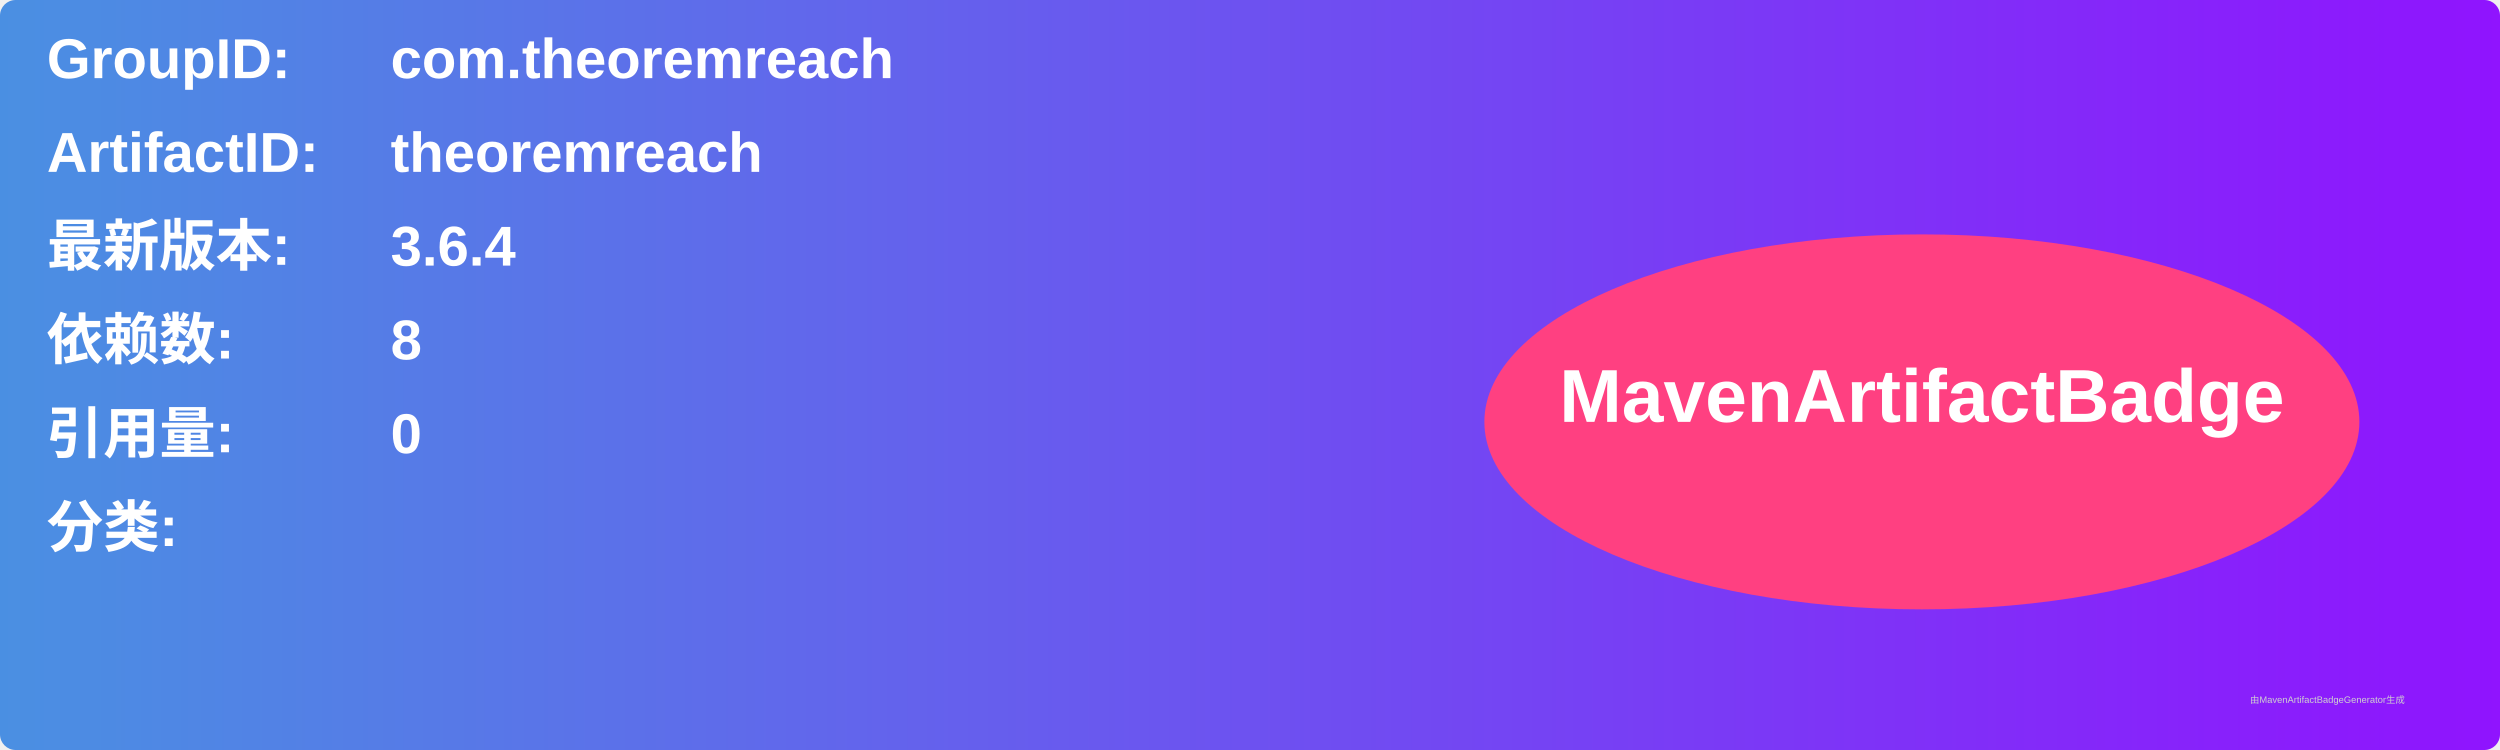
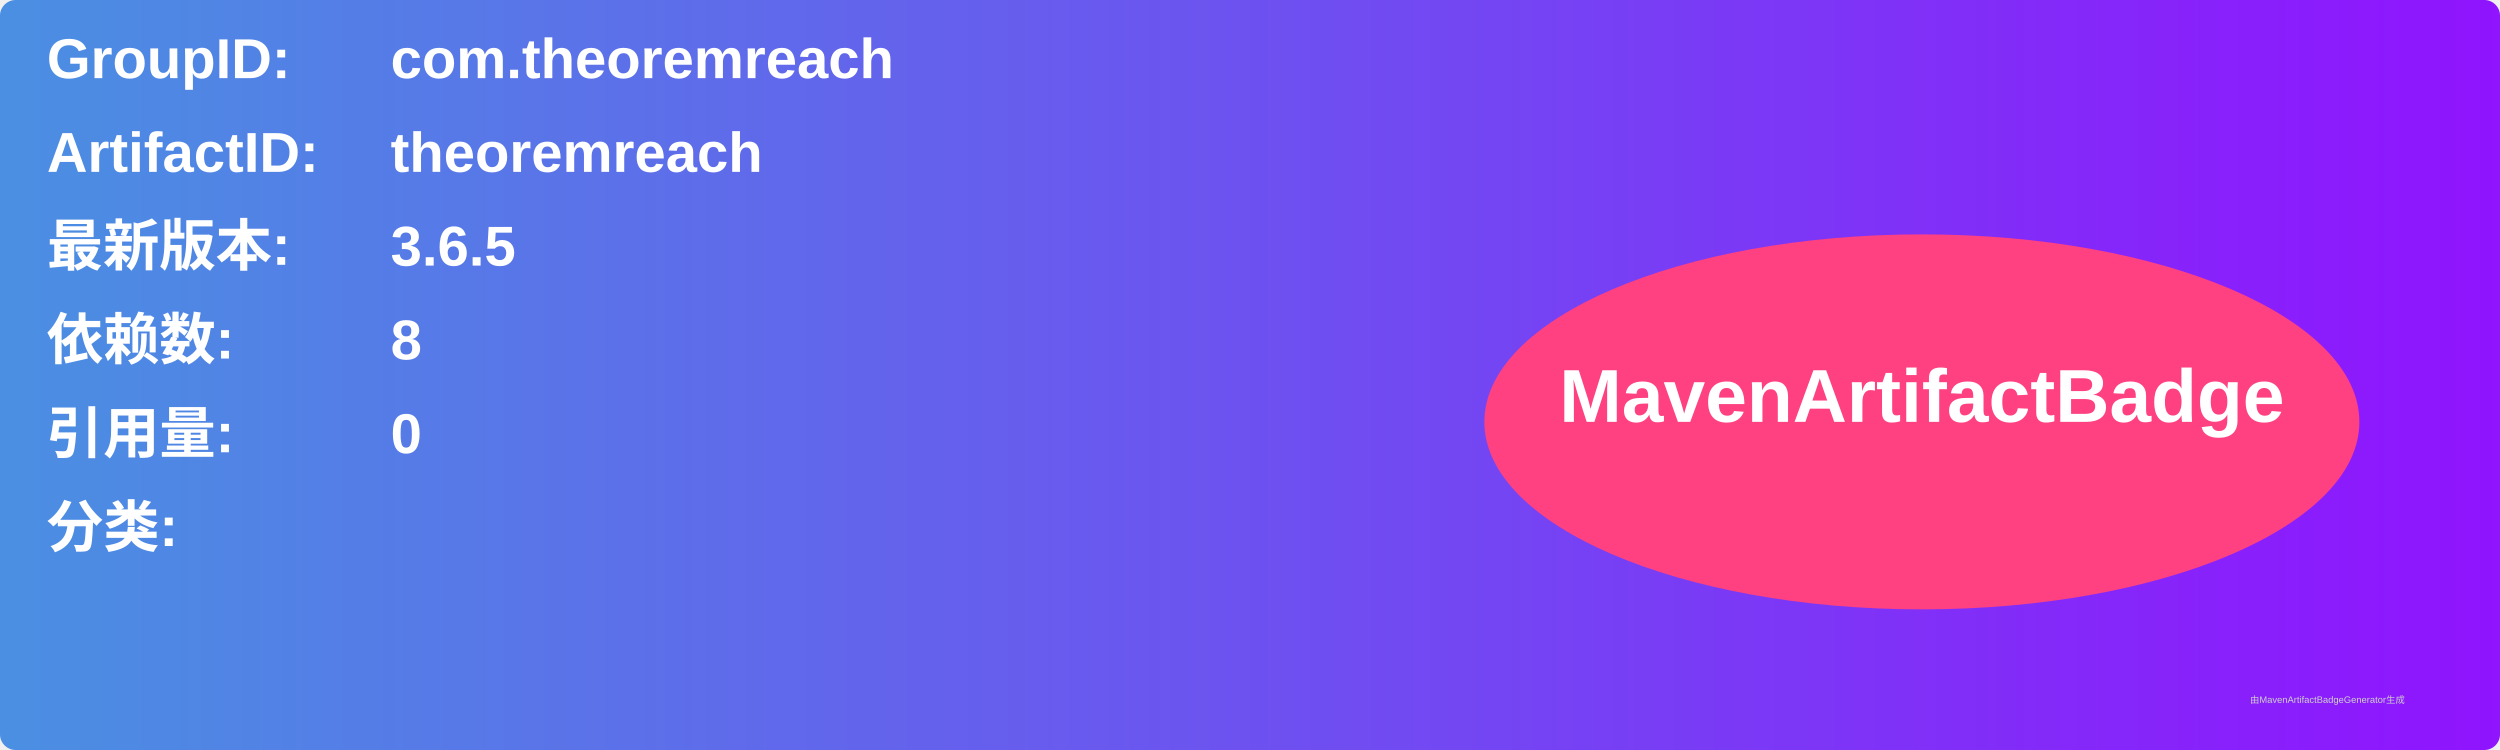
<svg xmlns="http://www.w3.org/2000/svg" width="800" height="240" viewBox="0 0 800 240">
  <linearGradient id="grad" x1="0%" y1="0%" x2="100%" y2="0%">
    <stop offset="0%" stop-color="#4a90e2" />
    <stop offset="100%" stop-color="#9013fe" />
  </linearGradient>
  <rect width="100%" height="100%" rx="5" ry="5" fill="url(#grad)" />
  <g transform="translate(15, 15)">
    <text x="0" y="10" font-family="Arial" font-size="18" fill="white" font-weight="bold" width="260">GroupID:</text>
    <text x="110" y="10" font-family="Arial" font-size="18" fill="white" font-weight="bold" width="460">com.theoremreach</text>
    <text x="0" y="40" font-family="Arial" font-size="18" fill="white" font-weight="bold" width="260">ArtifactID:</text>
    <text x="110" y="40" font-family="Arial" font-size="18" fill="white" font-weight="bold" width="460">theoremreach</text>
    <text x="0" y="70" font-family="Arial" font-size="18" fill="white" font-weight="bold">最新版本:</text>
    <text x="110" y="70" font-family="Arial" font-size="18" fill="white" font-weight="bold">
-       <tspan font-weight="bold">3.6.4</tspan>
+       <tspan font-weight="bold">3.6.5</tspan>
    </text>
    <text x="0" y="100" font-family="Arial" font-size="18" fill="white" font-weight="bold">依赖数: </text>
    <text x="110" y="100" font-family="Arial" font-size="18" fill="white">
      <tspan font-weight="bold">8</tspan>
    </text>
    <text x="0" y="130" font-family="Arial" font-size="18" fill="white" font-weight="bold">引用量: </text>
    <text x="110" y="130" font-family="Arial" font-size="18" fill="white">
      <tspan font-weight="bold">0</tspan>
    </text>
    <text x="0" y="160" font-family="Arial" font-size="18" fill="white" font-weight="bold">分类:</text>
    <text x="10" y="190" font-family="Arial" font-size="10" fill="white">
      <tspan font-weight="bold" />
    </text>
    <ellipse cx="600" cy="120" rx="140" ry="60" fill="#ff4081" />
    <text x="600" y="120" text-anchor="middle" font-family="Arial" font-size="24" fill="white" font-weight="bold">MavenArtifactBadge</text>
  </g>
  <text x="720" y="225" font-family="Arial" font-size="3" fill="#d0d0d0">由MavenArtifactBadgeGenerator生成</text>
</svg>
